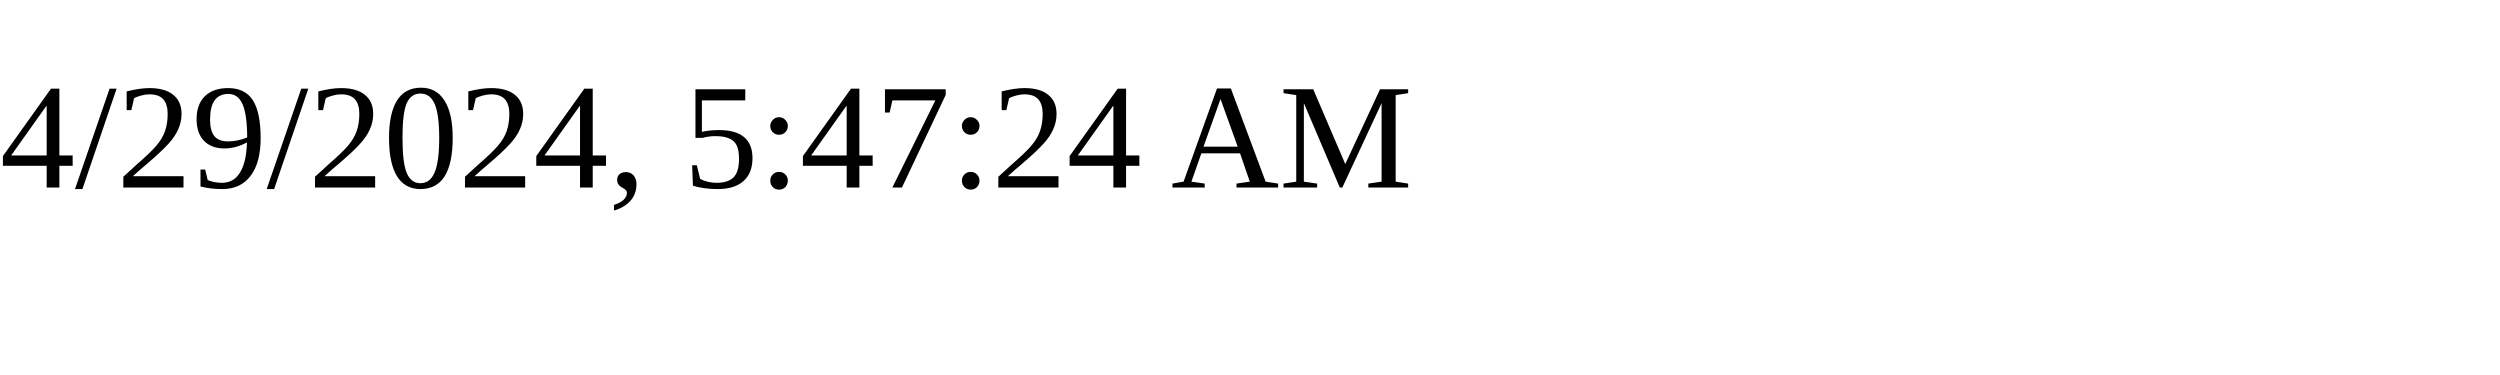
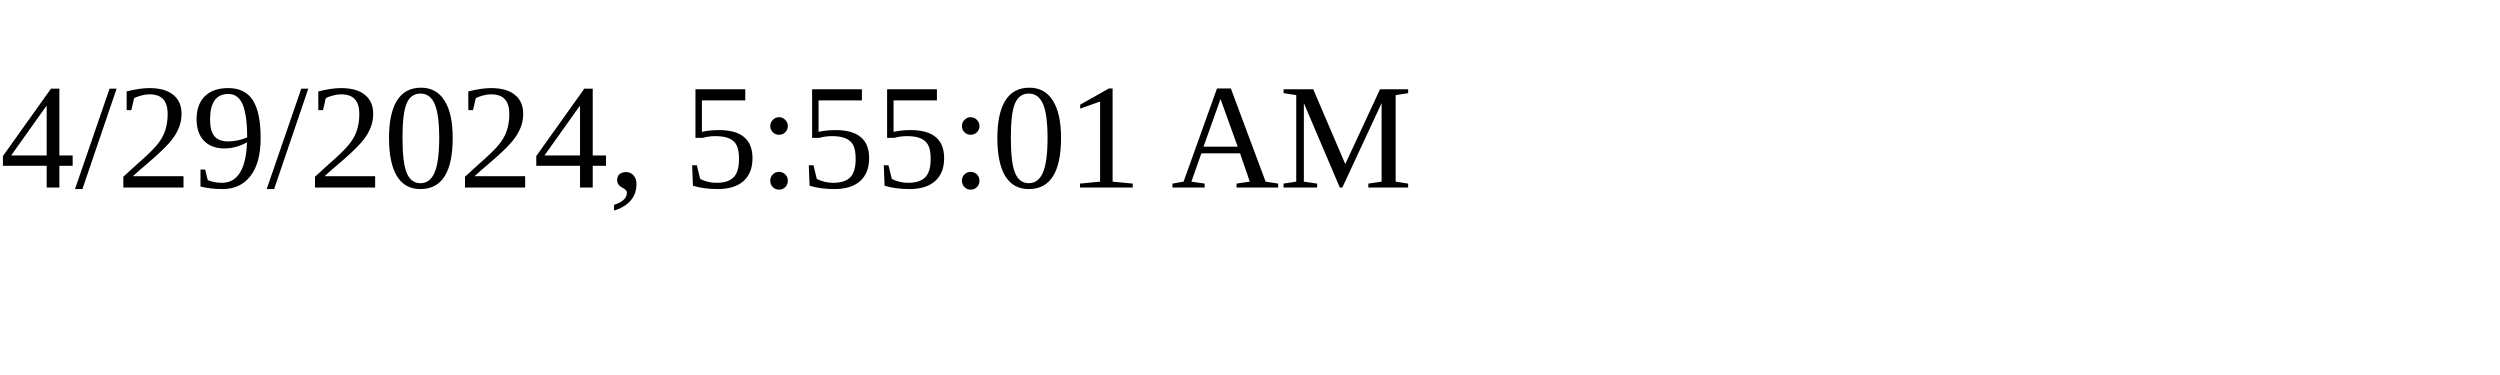
<svg xmlns="http://www.w3.org/2000/svg" height="30" width="200">
-   <text x="0" y="15">4/29/2024, 5:47:24 AM</text>
+   <text x="0" y="15">4/29/2024, 5:55:01 AM</text>
</svg>
